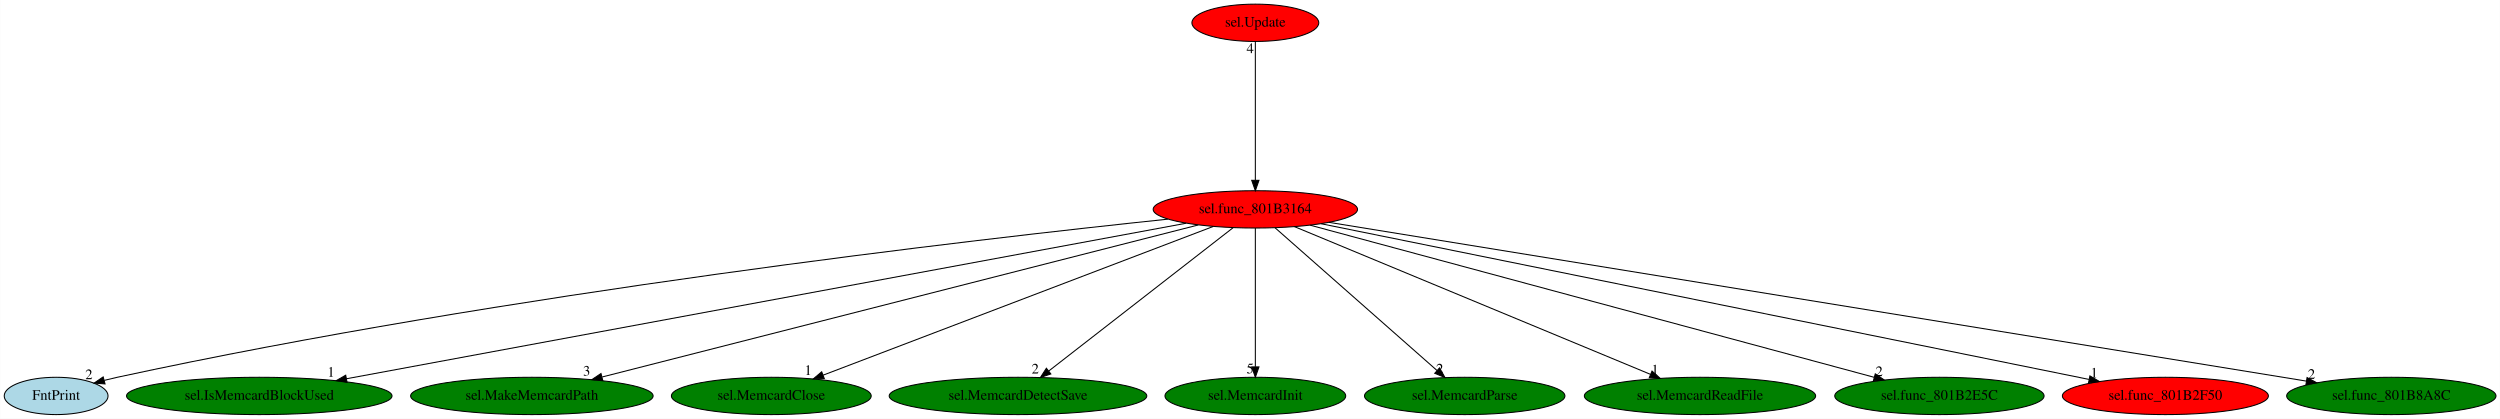
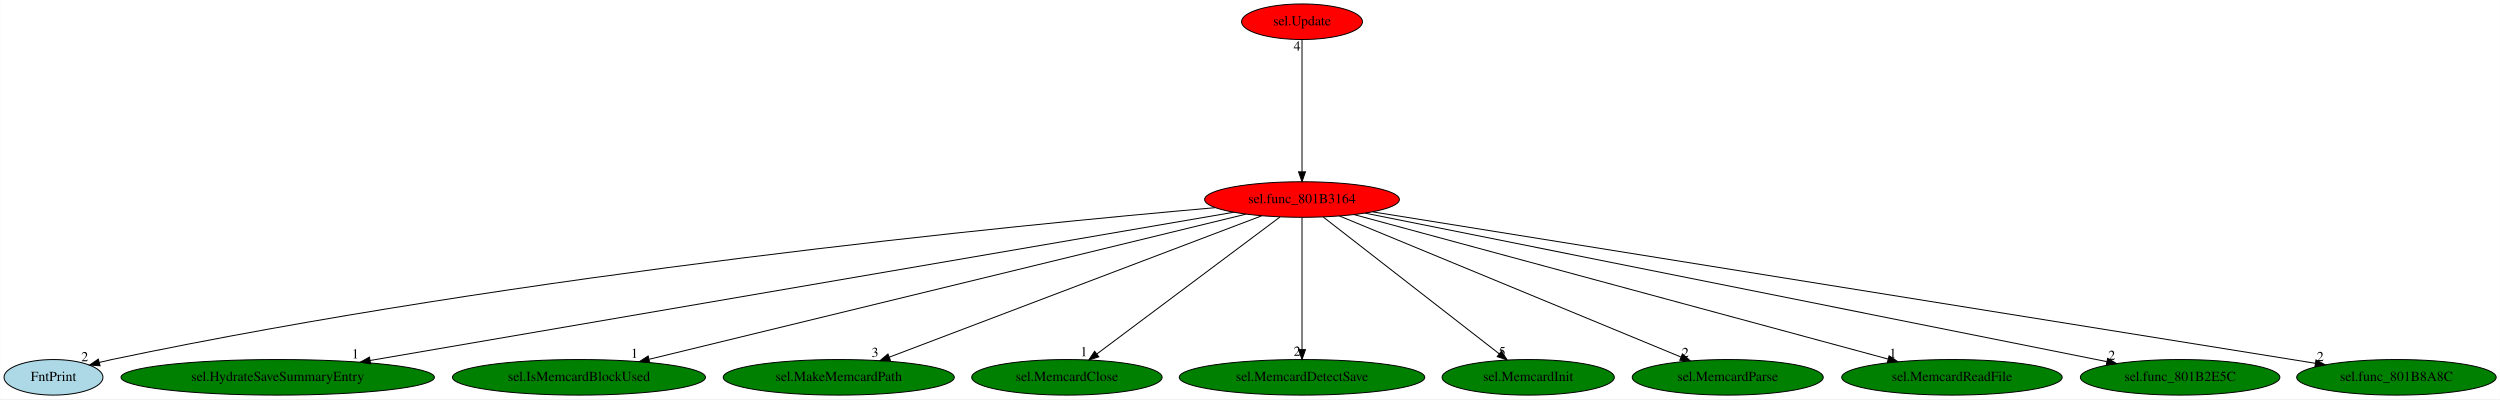
- <svg xmlns="http://www.w3.org/2000/svg" xmlns:xlink="http://www.w3.org/1999/xlink" width="2412pt" height="404pt" viewBox="0.00 0.00 2411.79 404.00">
+ <svg xmlns="http://www.w3.org/2000/svg" xmlns:xlink="http://www.w3.org/1999/xlink" width="2531pt" height="404pt" viewBox="0.00 0.00 2530.79 404.00">
  <g id="graph0" class="graph" transform="scale(1 1) rotate(0) translate(4 400)">
-     <polygon fill="white" stroke="transparent" points="-4,4 -4,-400 2407.79,-400 2407.79,4 -4,4" />
+     <polygon fill="white" stroke="transparent" points="-4,4 -4,-400 2526.79,-400 2526.79,4 -4,4" />
    <g id="node1" class="node">
-       <ellipse fill="red" stroke="black" cx="1207.05" cy="-198" rx="98.58" ry="18" />
-       <text text-anchor="middle" x="1207.05" y="-194.3" font-family="Times,serif" font-size="14.00">sel.func_801B3164</text>
+       <ellipse fill="red" stroke="black" cx="1314.05" cy="-198" rx="98.58" ry="18" />
+       <text text-anchor="middle" x="1314.05" y="-194.3" font-family="Times,serif" font-size="14.00">sel.func_801B3164</text>
    </g>
    <g id="node2" class="node">
      <g id="a_node2">
        <a xlink:href="FntPrint.svg" xlink:title="FntPrint">
          <ellipse fill="lightblue" stroke="black" cx="50.05" cy="-18" rx="50.09" ry="18" />
          <text text-anchor="middle" x="50.05" y="-14.3" font-family="Times,serif" font-size="14.00">FntPrint</text>
        </a>
      </g>
    </g>
    <g id="edge1" class="edge">
-       <path fill="none" stroke="black" d="M1122.67,-188.56C937.68,-169.19 483.07,-116.92 109.05,-36 104.94,-35.11 100.71,-34.1 96.48,-33.01" />
-       <polygon fill="black" stroke="black" points="97.24,-29.59 86.67,-30.38 95.43,-36.35 97.24,-29.59" />
-       <text text-anchor="middle" x="81.67" y="-34.18" font-family="Times,serif" font-size="14.00">2</text>
+       <path fill="none" stroke="black" d="M1225.97,-189.73C1025.9,-172.23 522.44,-122.68 109.05,-36 104.94,-35.14 100.7,-34.14 96.46,-33.07" />
+       <polygon fill="black" stroke="black" points="97.22,-29.65 86.66,-30.46 95.42,-36.41 97.22,-29.65" />
+       <text text-anchor="middle" x="81.66" y="-34.26" font-family="Times,serif" font-size="14.00">2</text>
    </g>
    <g id="node3" class="node">
      <g id="a_node3">
-         <a xlink:href="sel.IsMemcardBlockUsed.svg" xlink:title="sel.IsMemcardBlockUsed">
-           <ellipse fill="green" stroke="black" cx="246.05" cy="-18" rx="128.08" ry="18" />
-           <text text-anchor="middle" x="246.05" y="-14.3" font-family="Times,serif" font-size="14.00">sel.IsMemcardBlockUsed</text>
+         <a xlink:href="sel.HydrateSaveSummaryEntry.svg" xlink:title="sel.HydrateSaveSummaryEntry">
+           <ellipse fill="green" stroke="black" cx="277.05" cy="-18" rx="158.67" ry="18" />
+           <text text-anchor="middle" x="277.05" y="-14.3" font-family="Times,serif" font-size="14.00">sel.HydrateSaveSummaryEntry</text>
        </a>
      </g>
    </g>
    <g id="edge2" class="edge">
-       <path fill="none" stroke="black" d="M1140.23,-184.62C969.62,-153.02 518.11,-69.39 330.08,-34.57" />
-       <polygon fill="black" stroke="black" points="330.71,-31.12 320.24,-32.74 329.44,-38.01 330.71,-31.12" />
-       <text text-anchor="middle" x="315.24" y="-36.54" font-family="Times,serif" font-size="14.00">1</text>
+       <path fill="none" stroke="black" d="M1244.8,-185.11C1063.75,-154.04 576.14,-70.34 370.52,-35.04" />
+       <polygon fill="black" stroke="black" points="371.1,-31.59 360.65,-33.35 369.91,-38.49 371.1,-31.59" />
+       <text text-anchor="middle" x="355.65" y="-37.15" font-family="Times,serif" font-size="14.00">1</text>
    </g>
    <g id="node4" class="node">
      <g id="a_node4">
-         <a xlink:href="sel.MakeMemcardPath.svg" xlink:title="sel.MakeMemcardPath">
-           <ellipse fill="green" stroke="black" cx="509.05" cy="-18" rx="116.98" ry="18" />
-           <text text-anchor="middle" x="509.05" y="-14.3" font-family="Times,serif" font-size="14.00">sel.MakeMemcardPath</text>
+         <a xlink:href="sel.IsMemcardBlockUsed.svg" xlink:title="sel.IsMemcardBlockUsed">
+           <ellipse fill="green" stroke="black" cx="582.05" cy="-18" rx="128.08" ry="18" />
+           <text text-anchor="middle" x="582.05" y="-14.3" font-family="Times,serif" font-size="14.00">sel.IsMemcardBlockUsed</text>
        </a>
      </g>
    </g>
    <g id="edge3" class="edge">
-       <path fill="none" stroke="black" d="M1151.98,-182.96C1025.58,-150.72 714.89,-71.49 576.94,-36.31" />
-       <polygon fill="black" stroke="black" points="577.46,-32.84 566.91,-33.76 575.73,-39.62 577.46,-32.84" />
-       <text text-anchor="middle" x="561.91" y="-37.56" font-family="Times,serif" font-size="14.00">3</text>
+       <path fill="none" stroke="black" d="M1257.22,-183.18C1125.26,-151.09 798.35,-71.6 653.31,-36.33" />
+       <polygon fill="black" stroke="black" points="653.73,-32.83 643.19,-33.87 652.08,-39.63 653.73,-32.83" />
+       <text text-anchor="middle" x="638.19" y="-37.67" font-family="Times,serif" font-size="14.00">1</text>
    </g>
    <g id="node5" class="node">
      <g id="a_node5">
-         <a xlink:href="sel.MemcardClose.svg" xlink:title="sel.MemcardClose">
-           <ellipse fill="green" stroke="black" cx="740.05" cy="-18" rx="96.38" ry="18" />
-           <text text-anchor="middle" x="740.05" y="-14.3" font-family="Times,serif" font-size="14.00">sel.MemcardClose</text>
+         <a xlink:href="sel.MakeMemcardPath.svg" xlink:title="sel.MakeMemcardPath">
+           <ellipse fill="green" stroke="black" cx="845.05" cy="-18" rx="116.98" ry="18" />
+           <text text-anchor="middle" x="845.05" y="-14.3" font-family="Times,serif" font-size="14.00">sel.MakeMemcardPath</text>
        </a>
      </g>
    </g>
    <g id="edge4" class="edge">
-       <path fill="none" stroke="black" d="M1166.42,-181.52C1081.01,-148.96 883.07,-73.52 790.05,-38.06" />
-       <polygon fill="black" stroke="black" points="791.17,-34.74 780.58,-34.45 788.67,-41.28 791.17,-34.74" />
-       <text text-anchor="middle" x="775.58" y="-38.25" font-family="Times,serif" font-size="14.00">1</text>
+       <path fill="none" stroke="black" d="M1273.25,-181.52C1187.79,-149.08 990.18,-74.08 896.32,-38.46" />
+       <polygon fill="black" stroke="black" points="897.35,-35.11 886.76,-34.83 894.87,-41.65 897.35,-35.11" />
+       <text text-anchor="middle" x="881.76" y="-38.63" font-family="Times,serif" font-size="14.00">3</text>
    </g>
    <g id="node6" class="node">
      <g id="a_node6">
-         <a xlink:href="sel.MemcardDetectSave.svg" xlink:title="sel.MemcardDetectSave">
-           <ellipse fill="green" stroke="black" cx="978.05" cy="-18" rx="124.28" ry="18" />
-           <text text-anchor="middle" x="978.05" y="-14.3" font-family="Times,serif" font-size="14.00">sel.MemcardDetectSave</text>
+         <a xlink:href="sel.MemcardClose.svg" xlink:title="sel.MemcardClose">
+           <ellipse fill="green" stroke="black" cx="1076.05" cy="-18" rx="96.38" ry="18" />
+           <text text-anchor="middle" x="1076.05" y="-14.3" font-family="Times,serif" font-size="14.00">sel.MemcardClose</text>
        </a>
      </g>
    </g>
    <g id="edge5" class="edge">
-       <path fill="none" stroke="black" d="M1185.5,-180.25C1144.33,-148.25 1054.41,-78.36 1007.64,-42" />
-       <polygon fill="black" stroke="black" points="1009.74,-39.2 999.7,-35.83 1005.45,-44.73 1009.74,-39.2" />
-       <text text-anchor="middle" x="994.7" y="-39.63" font-family="Times,serif" font-size="14.00">2</text>
+       <path fill="none" stroke="black" d="M1291.66,-180.25C1248.75,-148.17 1154.93,-78 1106.43,-41.72" />
+       <polygon fill="black" stroke="black" points="1108.31,-38.76 1098.2,-35.57 1104.11,-44.36 1108.31,-38.76" />
+       <text text-anchor="middle" x="1093.2" y="-39.37" font-family="Times,serif" font-size="14.00">1</text>
    </g>
    <g id="node7" class="node">
      <g id="a_node7">
-         <a xlink:href="sel.MemcardInit.svg" xlink:title="sel.MemcardInit">
-           <ellipse fill="green" stroke="black" cx="1207.05" cy="-18" rx="87.18" ry="18" />
-           <text text-anchor="middle" x="1207.05" y="-14.3" font-family="Times,serif" font-size="14.00">sel.MemcardInit</text>
+         <a xlink:href="sel.MemcardDetectSave.svg" xlink:title="sel.MemcardDetectSave">
+           <ellipse fill="green" stroke="black" cx="1314.05" cy="-18" rx="124.28" ry="18" />
+           <text text-anchor="middle" x="1314.05" y="-14.3" font-family="Times,serif" font-size="14.00">sel.MemcardDetectSave</text>
        </a>
      </g>
    </g>
    <g id="edge6" class="edge">
-       <path fill="none" stroke="black" d="M1207.05,-179.93C1207.05,-148.97 1207.05,-83.3 1207.05,-46.13" />
-       <polygon fill="black" stroke="black" points="1210.55,-46.02 1207.05,-36.02 1203.55,-46.02 1210.55,-46.02" />
-       <text text-anchor="middle" x="1202.05" y="-39.82" font-family="Times,serif" font-size="14.00">5</text>
+       <path fill="none" stroke="black" d="M1314.05,-179.93C1314.05,-148.97 1314.05,-83.3 1314.05,-46.13" />
+       <polygon fill="black" stroke="black" points="1317.55,-46.02 1314.05,-36.02 1310.55,-46.02 1317.55,-46.02" />
+       <text text-anchor="middle" x="1309.05" y="-39.82" font-family="Times,serif" font-size="14.00">2</text>
    </g>
    <g id="node8" class="node">
      <g id="a_node8">
-         <a xlink:href="sel.MemcardParse.svg" xlink:title="sel.MemcardParse">
-           <ellipse fill="green" stroke="black" cx="1409.05" cy="-18" rx="96.68" ry="18" />
-           <text text-anchor="middle" x="1409.05" y="-14.3" font-family="Times,serif" font-size="14.00">sel.MemcardParse</text>
+         <a xlink:href="sel.MemcardInit.svg" xlink:title="sel.MemcardInit">
+           <ellipse fill="green" stroke="black" cx="1543.05" cy="-18" rx="87.18" ry="18" />
+           <text text-anchor="middle" x="1543.05" y="-14.3" font-family="Times,serif" font-size="14.00">sel.MemcardInit</text>
        </a>
      </g>
    </g>
    <g id="edge7" class="edge">
-       <path fill="none" stroke="black" d="M1226.05,-180.25C1262.22,-148.38 1341.03,-78.94 1382.43,-42.45" />
-       <polygon fill="black" stroke="black" points="1384.76,-45.07 1389.95,-35.83 1380.13,-39.82 1384.76,-45.07" />
-       <text text-anchor="middle" x="1384.95" y="-39.63" font-family="Times,serif" font-size="14.00">2</text>
+       <path fill="none" stroke="black" d="M1335.59,-180.25C1376.87,-148.17 1467.14,-78 1513.81,-41.72" />
+       <polygon fill="black" stroke="black" points="1515.98,-44.47 1521.73,-35.57 1511.68,-38.95 1515.98,-44.47" />
+       <text text-anchor="middle" x="1516.73" y="-39.37" font-family="Times,serif" font-size="14.00">5</text>
    </g>
    <g id="node9" class="node">
      <g id="a_node9">
-         <a xlink:href="sel.MemcardReadFile.svg" xlink:title="sel.MemcardReadFile">
-           <ellipse fill="green" stroke="black" cx="1636.05" cy="-18" rx="111.58" ry="18" />
-           <text text-anchor="middle" x="1636.05" y="-14.3" font-family="Times,serif" font-size="14.00">sel.MemcardReadFile</text>
+         <a xlink:href="sel.MemcardParse.svg" xlink:title="sel.MemcardParse">
+           <ellipse fill="green" stroke="black" cx="1745.05" cy="-18" rx="96.68" ry="18" />
+           <text text-anchor="middle" x="1745.05" y="-14.3" font-family="Times,serif" font-size="14.00">sel.MemcardParse</text>
        </a>
      </g>
    </g>
    <g id="edge8" class="edge">
-       <path fill="none" stroke="black" d="M1244.74,-181.36C1322.88,-148.94 1502.39,-74.46 1588.4,-38.77" />
-       <polygon fill="black" stroke="black" points="1589.77,-41.99 1597.67,-34.92 1587.09,-35.52 1589.77,-41.99" />
-       <text text-anchor="middle" x="1592.67" y="-38.72" font-family="Times,serif" font-size="14.00">1</text>
+       <path fill="none" stroke="black" d="M1351.92,-181.36C1430.62,-148.86 1611.67,-74.08 1697.83,-38.5" />
+       <polygon fill="black" stroke="black" points="1699.2,-41.72 1707.11,-34.67 1696.53,-35.25 1699.2,-41.72" />
+       <text text-anchor="middle" x="1702.11" y="-38.47" font-family="Times,serif" font-size="14.00">2</text>
    </g>
    <g id="node10" class="node">
      <g id="a_node10">
-         <a xlink:href="sel.func_801B2E5C.svg" xlink:title="sel.func_801B2E5C">
-           <ellipse fill="green" stroke="black" cx="1867.05" cy="-18" rx="100.98" ry="18" />
-           <text text-anchor="middle" x="1867.05" y="-14.3" font-family="Times,serif" font-size="14.00">sel.func_801B2E5C</text>
+         <a xlink:href="sel.MemcardReadFile.svg" xlink:title="sel.MemcardReadFile">
+           <ellipse fill="green" stroke="black" cx="1972.05" cy="-18" rx="111.58" ry="18" />
+           <text text-anchor="middle" x="1972.05" y="-14.3" font-family="Times,serif" font-size="14.00">sel.MemcardReadFile</text>
        </a>
      </g>
    </g>
    <g id="edge9" class="edge">
-       <path fill="none" stroke="black" d="M1259.94,-182.73C1380.38,-150.25 1674.62,-70.9 1804.12,-35.97" />
-       <polygon fill="black" stroke="black" points="1805.16,-39.32 1813.9,-33.33 1803.33,-32.56 1805.16,-39.32" />
-       <text text-anchor="middle" x="1808.9" y="-37.13" font-family="Times,serif" font-size="14.00">2</text>
+       <path fill="none" stroke="black" d="M1366.78,-182.73C1486.26,-150.41 1777.3,-71.68 1907.38,-36.49" />
+       <polygon fill="black" stroke="black" points="1908.47,-39.82 1917.21,-33.83 1906.65,-33.07 1908.47,-39.82" />
+       <text text-anchor="middle" x="1912.21" y="-37.63" font-family="Times,serif" font-size="14.00">1</text>
    </g>
    <g id="node11" class="node">
      <g id="a_node11">
-         <a xlink:href="sel.func_801B2F50.svg" xlink:title="sel.func_801B2F50">
-           <ellipse fill="red" stroke="black" cx="2085.05" cy="-18" rx="99.38" ry="18" />
-           <text text-anchor="middle" x="2085.05" y="-14.3" font-family="Times,serif" font-size="14.00">sel.func_801B2F50</text>
+         <a xlink:href="sel.func_801B2E5C.svg" xlink:title="sel.func_801B2E5C">
+           <ellipse fill="green" stroke="black" cx="2203.05" cy="-18" rx="100.98" ry="18" />
+           <text text-anchor="middle" x="2203.05" y="-14.3" font-family="Times,serif" font-size="14.00">sel.func_801B2E5C</text>
        </a>
      </g>
    </g>
    <g id="edge10" class="edge">
-       <path fill="none" stroke="black" d="M1270.54,-184.13C1429.2,-151.96 1842.28,-68.22 2011.31,-33.95" />
-       <polygon fill="black" stroke="black" points="2012.26,-37.33 2021.36,-31.91 2010.87,-30.47 2012.26,-37.33" />
-       <text text-anchor="middle" x="2016.36" y="-35.71" font-family="Times,serif" font-size="14.00">1</text>
+       <path fill="none" stroke="black" d="M1377.98,-184.2C1538.51,-152.06 1957.91,-68.08 2128.88,-33.85" />
+       <polygon fill="black" stroke="black" points="2129.68,-37.26 2138.8,-31.86 2128.3,-30.4 2129.68,-37.26" />
+       <text text-anchor="middle" x="2133.8" y="-35.66" font-family="Times,serif" font-size="14.00">2</text>
    </g>
    <g id="node12" class="node">
      <g id="a_node12">
        <a xlink:href="sel.func_801B8A8C.svg" xlink:title="sel.func_801B8A8C">
-           <ellipse fill="green" stroke="black" cx="2303.05" cy="-18" rx="100.98" ry="18" />
-           <text text-anchor="middle" x="2303.05" y="-14.3" font-family="Times,serif" font-size="14.00">sel.func_801B8A8C</text>
+           <ellipse fill="green" stroke="black" cx="2422.05" cy="-18" rx="100.98" ry="18" />
+           <text text-anchor="middle" x="2422.05" y="-14.3" font-family="Times,serif" font-size="14.00">sel.func_801B8A8C</text>
        </a>
      </g>
    </g>
    <g id="edge11" class="edge">
-       <path fill="none" stroke="black" d="M1278.11,-185.46C1472.85,-153.83 2014.23,-65.91 2221.17,-32.3" />
-       <polygon fill="black" stroke="black" points="2221.76,-35.75 2231.07,-30.69 2220.64,-28.84 2221.76,-35.75" />
-       <text text-anchor="middle" x="2226.07" y="-34.49" font-family="Times,serif" font-size="14.00">2</text>
+       <path fill="none" stroke="black" d="M1385.47,-185.53C1582.17,-153.93 2131.07,-65.74 2339.94,-32.19" />
+       <polygon fill="black" stroke="black" points="2340.61,-35.63 2349.93,-30.59 2339.5,-28.72 2340.61,-35.63" />
+       <text text-anchor="middle" x="2344.93" y="-34.39" font-family="Times,serif" font-size="14.00">2</text>
    </g>
    <g id="node13" class="node">
      <g id="a_node13">
        <a xlink:href="sel.Update.svg" xlink:title="sel.Update">
-           <ellipse fill="red" stroke="black" cx="1207.05" cy="-378" rx="61.19" ry="18" />
-           <text text-anchor="middle" x="1207.05" y="-374.3" font-family="Times,serif" font-size="14.00">sel.Update</text>
+           <ellipse fill="red" stroke="black" cx="1314.05" cy="-378" rx="61.19" ry="18" />
+           <text text-anchor="middle" x="1314.05" y="-374.3" font-family="Times,serif" font-size="14.00">sel.Update</text>
        </a>
      </g>
    </g>
    <g id="edge12" class="edge">
-       <path fill="none" stroke="black" d="M1207.05,-359.93C1207.05,-328.97 1207.05,-263.3 1207.05,-226.13" />
-       <polygon fill="black" stroke="black" points="1210.55,-226.02 1207.05,-216.02 1203.55,-226.02 1210.55,-226.02" />
-       <text text-anchor="middle" x="1202.05" y="-348.73" font-family="Times,serif" font-size="14.00">4</text>
+       <path fill="none" stroke="black" d="M1314.05,-359.93C1314.05,-328.97 1314.05,-263.3 1314.05,-226.13" />
+       <polygon fill="black" stroke="black" points="1317.55,-226.02 1314.05,-216.02 1310.55,-226.02 1317.55,-226.02" />
+       <text text-anchor="middle" x="1309.05" y="-348.73" font-family="Times,serif" font-size="14.00">4</text>
    </g>
  </g>
</svg>
